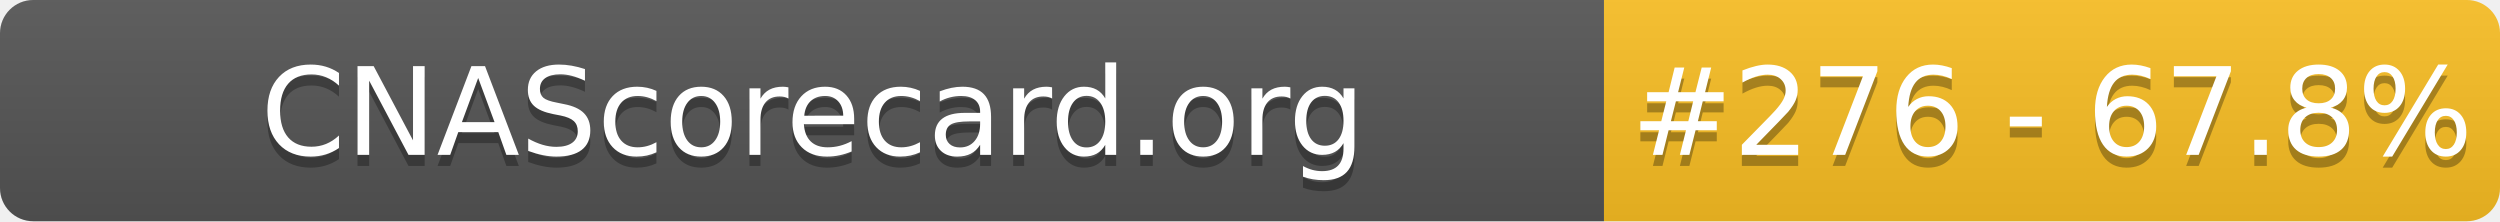
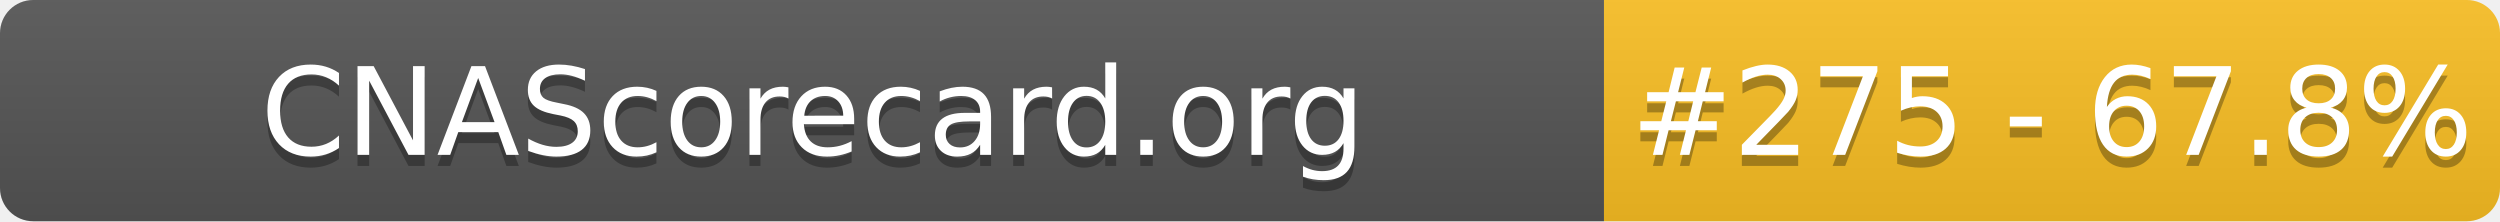
- <svg xmlns="http://www.w3.org/2000/svg" width="226" height="20" role="img" aria-label="CNAScorecard.org: #276 - 67.8%">
+ <svg xmlns="http://www.w3.org/2000/svg" width="226" height="20" role="img" aria-label="CNAScorecard.org: #275 - 67.8%">
  <linearGradient id="s" x2="0" y2="100%">
    <stop offset="0" stop-color="#bbb" stop-opacity=".1" />
    <stop offset="1" stop-opacity=".1" />
  </linearGradient>
  <clipPath id="r">
    <rect width="226" height="20" rx="3" fill="#fff" />
  </clipPath>
  <g clip-path="url(#r)">
    <rect width="145" height="20" fill="#555" />
    <rect x="145" width="81" height="20" fill="#FBBF24" />
    <rect width="226" height="20" fill="url(#s)" />
  </g>
  <g fill="#fff" text-anchor="middle" font-family="Verdana,Geneva,DejaVu Sans,sans-serif" text-rendering="geometricPrecision" font-size="110">
    <text aria-hidden="true" x="735" y="150" fill="#010101" fill-opacity=".3" transform="scale(.1)" textLength="1350">CNAScorecard.org</text>
    <text x="735" y="140" transform="scale(.1)" fill="#fff" textLength="1350">CNAScorecard.org</text>
-     <text aria-hidden="true" x="1855" y="150" fill="#010101" fill-opacity=".3" transform="scale(.1)" textLength="660">#276 - 67.8%</text>
-     <text x="1855" y="140" transform="scale(.1)" fill="#fff" textLength="660">#276 - 67.8%</text>
+     <text aria-hidden="true" x="1855" y="150" fill="#010101" fill-opacity=".3" transform="scale(.1)" textLength="660">#275 - 67.8%</text>
+     <text x="1855" y="140" transform="scale(.1)" fill="#fff" textLength="660">#275 - 67.8%</text>
  </g>
</svg>
